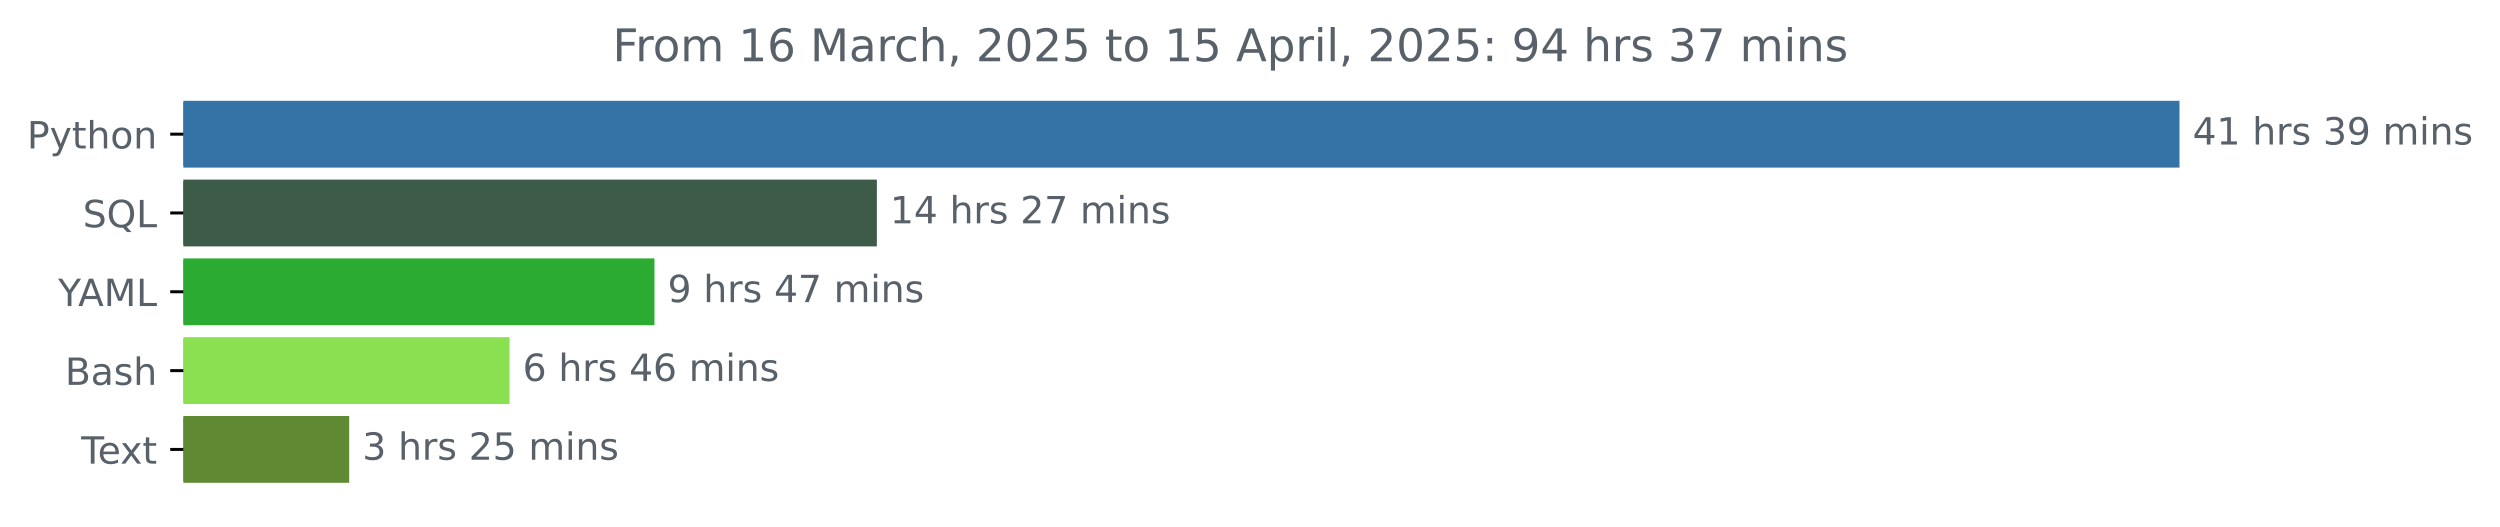
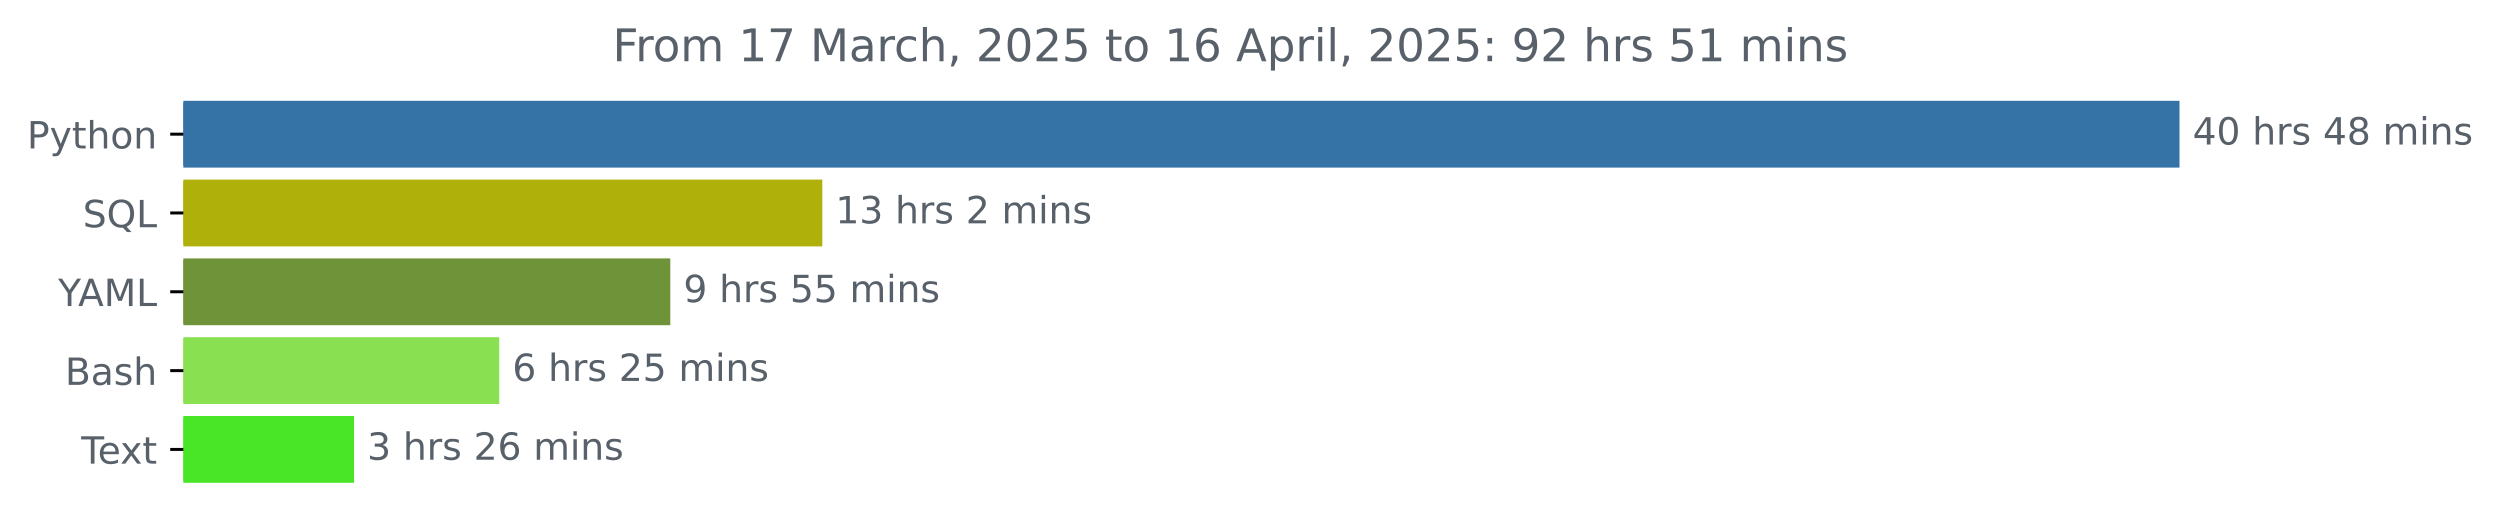
<svg xmlns="http://www.w3.org/2000/svg" xmlns:xlink="http://www.w3.org/1999/xlink" width="666.199pt" height="140.398pt" viewBox="0 0 666.199 140.398" version="1.1">
  <defs>
    <style type="text/css">*{stroke-linejoin: round; stroke-linecap: butt}</style>
  </defs>
  <g id="figure_1">
    <g id="patch_1">
      <path d="M 0 140.398  L 666.199 140.398  L 666.199 0  L 0 0  L 0 140.398  z " style="fill: none" />
    </g>
    <g id="axes_1">
      <g id="patch_2">
-         <path d="M 48.862 27.358  L 580.291 27.358  L 580.291 44.158  L 48.862 44.158  z " clip-path="url(#p8a0b6e7d20)" style="fill: #3572a5; stroke: #3572a5; stroke-linejoin: miter" />
+         <path d="M 48.862 27.358  L 580.291 27.358  L 580.291 44.158  L 48.862 44.158  z " clip-path="url(#p9e3b27fa95)" style="fill: #3572a5; stroke: #3572a5; stroke-linejoin: miter" />
      </g>
      <g id="patch_3">
-         <path d="M 48.862 48.358  L 233.167 48.358  L 233.167 65.158  L 48.862 65.158  z " clip-path="url(#p8a0b6e7d20)" style="fill: #3c5b49; stroke: #3c5b49; stroke-linejoin: miter" />
+         <path d="M 48.862 48.358  L 218.629 48.358  L 218.629 65.158  L 48.862 65.158  z " clip-path="url(#p9e3b27fa95)" style="fill: #b0b00b; stroke: #b0b00b; stroke-linejoin: miter" />
      </g>
      <g id="patch_4">
-         <path d="M 48.862 69.358  L 173.905 69.358  L 173.905 86.158  L 48.862 86.158  z " clip-path="url(#p8a0b6e7d20)" style="fill: #2bab32; stroke: #2bab32; stroke-linejoin: miter" />
+         <path d="M 48.862 69.358  L 178.122 69.358  L 178.122 86.158  L 48.862 86.158  z " clip-path="url(#p9e3b27fa95)" style="fill: #6f9339; stroke: #6f9339; stroke-linejoin: miter" />
      </g>
      <g id="patch_5">
-         <path d="M 48.862 90.358  L 135.281 90.358  L 135.281 107.158  L 48.862 107.158  z " clip-path="url(#p8a0b6e7d20)" style="fill: #89e051; stroke: #89e051; stroke-linejoin: miter" />
+         <path d="M 48.862 90.358  L 132.537 90.358  L 132.537 107.158  L 48.862 107.158  z " clip-path="url(#p9e3b27fa95)" style="fill: #89e051; stroke: #89e051; stroke-linejoin: miter" />
      </g>
      <g id="patch_6">
-         <path d="M 48.862 111.358  L 92.555 111.358  L 92.555 128.158  L 48.862 128.158  z " clip-path="url(#p8a0b6e7d20)" style="fill: #5f8932; stroke: #5f8932; stroke-linejoin: miter" />
+         <path d="M 48.862 111.358  L 93.843 111.358  L 93.843 128.158  L 48.862 128.158  z " clip-path="url(#p9e3b27fa95)" style="fill: #49e627; stroke: #49e627; stroke-linejoin: miter" />
      </g>
      <g id="matplotlib.axis_1" />
      <g id="matplotlib.axis_2">
        <g id="ytick_1">
          <g id="line2d_1">
            <defs>
-               <path id="m6a5444129e" d="M 0 0  L -3.5 0  " style="stroke: #000000; stroke-width: 0.8" />
+               <path id="m7a8455e410" d="M 0 0  L -3.5 0  " style="stroke: #000000; stroke-width: 0.8" />
            </defs>
            <g>
-               <use xlink:href="#m6a5444129e" x="48.862" y="35.758" style="stroke: #000000; stroke-width: 0.8" />
+               <use xlink:href="#m7a8455e410" x="48.862" y="35.758" style="stroke: #000000; stroke-width: 0.8" />
            </g>
          </g>
          <g id="text_1">
            <g style="fill: #586069" transform="translate(7.2 39.55734) scale(0.1 -0.1)">
              <defs>
                <path id="DejaVuSans-50" d="M 1259 4147  L 1259 2394  L 2053 2394  Q 2494 2394 2734 2622  Q 2975 2850 2975 3272  Q 2975 3691 2734 3919  Q 2494 4147 2053 4147  L 1259 4147  z M 628 4666  L 2053 4666  Q 2838 4666 3239 4311  Q 3641 3956 3641 3272  Q 3641 2581 3239 2228  Q 2838 1875 2053 1875  L 1259 1875  L 1259 0  L 628 0  L 628 4666  z " transform="scale(0.015625)" />
                <path id="DejaVuSans-79" d="M 2059 -325  Q 1816 -950 1584 -1140  Q 1353 -1331 966 -1331  L 506 -1331  L 506 -850  L 844 -850  Q 1081 -850 1212 -737  Q 1344 -625 1503 -206  L 1606 56  L 191 3500  L 800 3500  L 1894 763  L 2988 3500  L 3597 3500  L 2059 -325  z " transform="scale(0.015625)" />
                <path id="DejaVuSans-74" d="M 1172 4494  L 1172 3500  L 2356 3500  L 2356 3053  L 1172 3053  L 1172 1153  Q 1172 725 1289 603  Q 1406 481 1766 481  L 2356 481  L 2356 0  L 1766 0  Q 1100 0 847 248  Q 594 497 594 1153  L 594 3053  L 172 3053  L 172 3500  L 594 3500  L 594 4494  L 1172 4494  z " transform="scale(0.015625)" />
                <path id="DejaVuSans-68" d="M 3513 2113  L 3513 0  L 2938 0  L 2938 2094  Q 2938 2591 2744 2837  Q 2550 3084 2163 3084  Q 1697 3084 1428 2787  Q 1159 2491 1159 1978  L 1159 0  L 581 0  L 581 4863  L 1159 4863  L 1159 2956  Q 1366 3272 1645 3428  Q 1925 3584 2291 3584  Q 2894 3584 3203 3211  Q 3513 2838 3513 2113  z " transform="scale(0.015625)" />
                <path id="DejaVuSans-6f" d="M 1959 3097  Q 1497 3097 1228 2736  Q 959 2375 959 1747  Q 959 1119 1226 758  Q 1494 397 1959 397  Q 2419 397 2687 759  Q 2956 1122 2956 1747  Q 2956 2369 2687 2733  Q 2419 3097 1959 3097  z M 1959 3584  Q 2709 3584 3137 3096  Q 3566 2609 3566 1747  Q 3566 888 3137 398  Q 2709 -91 1959 -91  Q 1206 -91 779 398  Q 353 888 353 1747  Q 353 2609 779 3096  Q 1206 3584 1959 3584  z " transform="scale(0.015625)" />
                <path id="DejaVuSans-6e" d="M 3513 2113  L 3513 0  L 2938 0  L 2938 2094  Q 2938 2591 2744 2837  Q 2550 3084 2163 3084  Q 1697 3084 1428 2787  Q 1159 2491 1159 1978  L 1159 0  L 581 0  L 581 3500  L 1159 3500  L 1159 2956  Q 1366 3272 1645 3428  Q 1925 3584 2291 3584  Q 2894 3584 3203 3211  Q 3513 2838 3513 2113  z " transform="scale(0.015625)" />
              </defs>
              <use xlink:href="#DejaVuSans-50" />
              <use xlink:href="#DejaVuSans-79" x="60.303" />
              <use xlink:href="#DejaVuSans-74" x="119.482" />
              <use xlink:href="#DejaVuSans-68" x="158.691" />
              <use xlink:href="#DejaVuSans-6f" x="222.07" />
              <use xlink:href="#DejaVuSans-6e" x="283.252" />
            </g>
          </g>
        </g>
        <g id="ytick_2">
          <g id="line2d_2">
            <g>
-               <use xlink:href="#m6a5444129e" x="48.862" y="56.758" style="stroke: #000000; stroke-width: 0.8" />
+               <use xlink:href="#m7a8455e410" x="48.862" y="56.758" style="stroke: #000000; stroke-width: 0.8" />
            </g>
          </g>
          <g id="text_2">
            <g style="fill: #586069" transform="translate(22.07031 60.55734) scale(0.1 -0.1)">
              <defs>
                <path id="DejaVuSans-53" d="M 3425 4513  L 3425 3897  Q 3066 4069 2747 4153  Q 2428 4238 2131 4238  Q 1616 4238 1336 4038  Q 1056 3838 1056 3469  Q 1056 3159 1242 3001  Q 1428 2844 1947 2747  L 2328 2669  Q 3034 2534 3370 2195  Q 3706 1856 3706 1288  Q 3706 609 3251 259  Q 2797 -91 1919 -91  Q 1588 -91 1214 -16  Q 841 59 441 206  L 441 856  Q 825 641 1194 531  Q 1563 422 1919 422  Q 2459 422 2753 634  Q 3047 847 3047 1241  Q 3047 1584 2836 1778  Q 2625 1972 2144 2069  L 1759 2144  Q 1053 2284 737 2584  Q 422 2884 422 3419  Q 422 4038 858 4394  Q 1294 4750 2059 4750  Q 2388 4750 2728 4690  Q 3069 4631 3425 4513  z " transform="scale(0.015625)" />
                <path id="DejaVuSans-51" d="M 2522 4238  Q 1834 4238 1429 3725  Q 1025 3213 1025 2328  Q 1025 1447 1429 934  Q 1834 422 2522 422  Q 3209 422 3611 934  Q 4013 1447 4013 2328  Q 4013 3213 3611 3725  Q 3209 4238 2522 4238  z M 3406 84  L 4238 -825  L 3475 -825  L 2784 -78  Q 2681 -84 2626 -87  Q 2572 -91 2522 -91  Q 1538 -91 948 567  Q 359 1225 359 2328  Q 359 3434 948 4092  Q 1538 4750 2522 4750  Q 3503 4750 4090 4092  Q 4678 3434 4678 2328  Q 4678 1516 4351 937  Q 4025 359 3406 84  z " transform="scale(0.015625)" />
                <path id="DejaVuSans-4c" d="M 628 4666  L 1259 4666  L 1259 531  L 3531 531  L 3531 0  L 628 0  L 628 4666  z " transform="scale(0.015625)" />
              </defs>
              <use xlink:href="#DejaVuSans-53" />
              <use xlink:href="#DejaVuSans-51" x="63.477" />
              <use xlink:href="#DejaVuSans-4c" x="142.188" />
            </g>
          </g>
        </g>
        <g id="ytick_3">
          <g id="line2d_3">
            <g>
-               <use xlink:href="#m6a5444129e" x="48.862" y="77.758" style="stroke: #000000; stroke-width: 0.8" />
+               <use xlink:href="#m7a8455e410" x="48.862" y="77.758" style="stroke: #000000; stroke-width: 0.8" />
            </g>
          </g>
          <g id="text_3">
            <g style="fill: #586069" transform="translate(15.48906 81.55734) scale(0.1 -0.1)">
              <defs>
                <path id="DejaVuSans-59" d="M -13 4666  L 666 4666  L 1959 2747  L 3244 4666  L 3922 4666  L 2272 2222  L 2272 0  L 1638 0  L 1638 2222  L -13 4666  z " transform="scale(0.015625)" />
                <path id="DejaVuSans-41" d="M 2188 4044  L 1331 1722  L 3047 1722  L 2188 4044  z M 1831 4666  L 2547 4666  L 4325 0  L 3669 0  L 3244 1197  L 1141 1197  L 716 0  L 50 0  L 1831 4666  z " transform="scale(0.015625)" />
                <path id="DejaVuSans-4d" d="M 628 4666  L 1569 4666  L 2759 1491  L 3956 4666  L 4897 4666  L 4897 0  L 4281 0  L 4281 4097  L 3078 897  L 2444 897  L 1241 4097  L 1241 0  L 628 0  L 628 4666  z " transform="scale(0.015625)" />
              </defs>
              <use xlink:href="#DejaVuSans-59" />
              <use xlink:href="#DejaVuSans-41" x="53.334" />
              <use xlink:href="#DejaVuSans-4d" x="121.742" />
              <use xlink:href="#DejaVuSans-4c" x="208.021" />
            </g>
          </g>
        </g>
        <g id="ytick_4">
          <g id="line2d_4">
            <g>
-               <use xlink:href="#m6a5444129e" x="48.862" y="98.758" style="stroke: #000000; stroke-width: 0.8" />
+               <use xlink:href="#m7a8455e410" x="48.862" y="98.758" style="stroke: #000000; stroke-width: 0.8" />
            </g>
          </g>
          <g id="text_4">
            <g style="fill: #586069" transform="translate(17.32656 102.5573) scale(0.1 -0.1)">
              <defs>
                <path id="DejaVuSans-42" d="M 1259 2228  L 1259 519  L 2272 519  Q 2781 519 3026 730  Q 3272 941 3272 1375  Q 3272 1813 3026 2020  Q 2781 2228 2272 2228  L 1259 2228  z M 1259 4147  L 1259 2741  L 2194 2741  Q 2656 2741 2882 2914  Q 3109 3088 3109 3444  Q 3109 3797 2882 3972  Q 2656 4147 2194 4147  L 1259 4147  z M 628 4666  L 2241 4666  Q 2963 4666 3353 4366  Q 3744 4066 3744 3513  Q 3744 3084 3544 2831  Q 3344 2578 2956 2516  Q 3422 2416 3680 2098  Q 3938 1781 3938 1306  Q 3938 681 3513 340  Q 3088 0 2303 0  L 628 0  L 628 4666  z " transform="scale(0.015625)" />
                <path id="DejaVuSans-61" d="M 2194 1759  Q 1497 1759 1228 1600  Q 959 1441 959 1056  Q 959 750 1161 570  Q 1363 391 1709 391  Q 2188 391 2477 730  Q 2766 1069 2766 1631  L 2766 1759  L 2194 1759  z M 3341 1997  L 3341 0  L 2766 0  L 2766 531  Q 2569 213 2275 61  Q 1981 -91 1556 -91  Q 1019 -91 701 211  Q 384 513 384 1019  Q 384 1609 779 1909  Q 1175 2209 1959 2209  L 2766 2209  L 2766 2266  Q 2766 2663 2505 2880  Q 2244 3097 1772 3097  Q 1472 3097 1187 3025  Q 903 2953 641 2809  L 641 3341  Q 956 3463 1253 3523  Q 1550 3584 1831 3584  Q 2591 3584 2966 3190  Q 3341 2797 3341 1997  z " transform="scale(0.015625)" />
                <path id="DejaVuSans-73" d="M 2834 3397  L 2834 2853  Q 2591 2978 2328 3040  Q 2066 3103 1784 3103  Q 1356 3103 1142 2972  Q 928 2841 928 2578  Q 928 2378 1081 2264  Q 1234 2150 1697 2047  L 1894 2003  Q 2506 1872 2764 1633  Q 3022 1394 3022 966  Q 3022 478 2636 193  Q 2250 -91 1575 -91  Q 1294 -91 989 -36  Q 684 19 347 128  L 347 722  Q 666 556 975 473  Q 1284 391 1588 391  Q 1994 391 2212 530  Q 2431 669 2431 922  Q 2431 1156 2273 1281  Q 2116 1406 1581 1522  L 1381 1569  Q 847 1681 609 1914  Q 372 2147 372 2553  Q 372 3047 722 3315  Q 1072 3584 1716 3584  Q 2034 3584 2315 3537  Q 2597 3491 2834 3397  z " transform="scale(0.015625)" />
              </defs>
              <use xlink:href="#DejaVuSans-42" />
              <use xlink:href="#DejaVuSans-61" x="68.604" />
              <use xlink:href="#DejaVuSans-73" x="129.883" />
              <use xlink:href="#DejaVuSans-68" x="181.982" />
            </g>
          </g>
        </g>
        <g id="ytick_5">
          <g id="line2d_5">
            <g>
-               <use xlink:href="#m6a5444129e" x="48.862" y="119.758" style="stroke: #000000; stroke-width: 0.8" />
+               <use xlink:href="#m7a8455e410" x="48.862" y="119.758" style="stroke: #000000; stroke-width: 0.8" />
            </g>
          </g>
          <g id="text_5">
            <g style="fill: #586069" transform="translate(21.6375 123.5573) scale(0.1 -0.1)">
              <defs>
                <path id="DejaVuSans-54" d="M -19 4666  L 3928 4666  L 3928 4134  L 2272 4134  L 2272 0  L 1638 0  L 1638 4134  L -19 4134  L -19 4666  z " transform="scale(0.015625)" />
                <path id="DejaVuSans-65" d="M 3597 1894  L 3597 1613  L 953 1613  Q 991 1019 1311 708  Q 1631 397 2203 397  Q 2534 397 2845 478  Q 3156 559 3463 722  L 3463 178  Q 3153 47 2828 -22  Q 2503 -91 2169 -91  Q 1331 -91 842 396  Q 353 884 353 1716  Q 353 2575 817 3079  Q 1281 3584 2069 3584  Q 2775 3584 3186 3129  Q 3597 2675 3597 1894  z M 3022 2063  Q 3016 2534 2758 2815  Q 2500 3097 2075 3097  Q 1594 3097 1305 2825  Q 1016 2553 972 2059  L 3022 2063  z " transform="scale(0.015625)" />
                <path id="DejaVuSans-78" d="M 3513 3500  L 2247 1797  L 3578 0  L 2900 0  L 1881 1375  L 863 0  L 184 0  L 1544 1831  L 300 3500  L 978 3500  L 1906 2253  L 2834 3500  L 3513 3500  z " transform="scale(0.015625)" />
              </defs>
              <use xlink:href="#DejaVuSans-54" />
              <use xlink:href="#DejaVuSans-65" x="44.084" />
              <use xlink:href="#DejaVuSans-78" x="103.857" />
              <use xlink:href="#DejaVuSans-74" x="163.037" />
            </g>
          </g>
        </g>
      </g>
      <g id="text_6">
        <g style="fill: #586069" transform="translate(584.2911 38.5175) scale(0.1 -0.1)">
          <defs>
            <path id="DejaVuSans-34" d="M 2419 4116  L 825 1625  L 2419 1625  L 2419 4116  z M 2253 4666  L 3047 4666  L 3047 1625  L 3713 1625  L 3713 1100  L 3047 1100  L 3047 0  L 2419 0  L 2419 1100  L 313 1100  L 313 1709  L 2253 4666  z " transform="scale(0.015625)" />
-             <path id="DejaVuSans-31" d="M 794 531  L 1825 531  L 1825 4091  L 703 3866  L 703 4441  L 1819 4666  L 2450 4666  L 2450 531  L 3481 531  L 3481 0  L 794 0  L 794 531  z " transform="scale(0.015625)" />
+             <path id="DejaVuSans-30" d="M 2034 4250  Q 1547 4250 1301 3770  Q 1056 3291 1056 2328  Q 1056 1369 1301 889  Q 1547 409 2034 409  Q 2525 409 2770 889  Q 3016 1369 3016 2328  Q 3016 3291 2770 3770  Q 2525 4250 2034 4250  z M 2034 4750  Q 2819 4750 3233 4129  Q 3647 3509 3647 2328  Q 3647 1150 3233 529  Q 2819 -91 2034 -91  Q 1250 -91 836 529  Q 422 1150 422 2328  Q 422 3509 836 4129  Q 1250 4750 2034 4750  z " transform="scale(0.015625)" />
            <path id="DejaVuSans-20" transform="scale(0.015625)" />
            <path id="DejaVuSans-72" d="M 2631 2963  Q 2534 3019 2420 3045  Q 2306 3072 2169 3072  Q 1681 3072 1420 2755  Q 1159 2438 1159 1844  L 1159 0  L 581 0  L 581 3500  L 1159 3500  L 1159 2956  Q 1341 3275 1631 3429  Q 1922 3584 2338 3584  Q 2397 3584 2469 3576  Q 2541 3569 2628 3553  L 2631 2963  z " transform="scale(0.015625)" />
-             <path id="DejaVuSans-33" d="M 2597 2516  Q 3050 2419 3304 2112  Q 3559 1806 3559 1356  Q 3559 666 3084 287  Q 2609 -91 1734 -91  Q 1441 -91 1130 -33  Q 819 25 488 141  L 488 750  Q 750 597 1062 519  Q 1375 441 1716 441  Q 2309 441 2620 675  Q 2931 909 2931 1356  Q 2931 1769 2642 2001  Q 2353 2234 1838 2234  L 1294 2234  L 1294 2753  L 1863 2753  Q 2328 2753 2575 2939  Q 2822 3125 2822 3475  Q 2822 3834 2567 4026  Q 2313 4219 1838 4219  Q 1578 4219 1281 4162  Q 984 4106 628 3988  L 628 4550  Q 988 4650 1302 4700  Q 1616 4750 1894 4750  Q 2613 4750 3031 4423  Q 3450 4097 3450 3541  Q 3450 3153 3228 2886  Q 3006 2619 2597 2516  z " transform="scale(0.015625)" />
-             <path id="DejaVuSans-39" d="M 703 97  L 703 672  Q 941 559 1184 500  Q 1428 441 1663 441  Q 2288 441 2617 861  Q 2947 1281 2994 2138  Q 2813 1869 2534 1725  Q 2256 1581 1919 1581  Q 1219 1581 811 2004  Q 403 2428 403 3163  Q 403 3881 828 4315  Q 1253 4750 1959 4750  Q 2769 4750 3195 4129  Q 3622 3509 3622 2328  Q 3622 1225 3098 567  Q 2575 -91 1691 -91  Q 1453 -91 1209 -44  Q 966 3 703 97  z M 1959 2075  Q 2384 2075 2632 2365  Q 2881 2656 2881 3163  Q 2881 3666 2632 3958  Q 2384 4250 1959 4250  Q 1534 4250 1286 3958  Q 1038 3666 1038 3163  Q 1038 2656 1286 2365  Q 1534 2075 1959 2075  z " transform="scale(0.015625)" />
+             <path id="DejaVuSans-38" d="M 2034 2216  Q 1584 2216 1326 1975  Q 1069 1734 1069 1313  Q 1069 891 1326 650  Q 1584 409 2034 409  Q 2484 409 2743 651  Q 3003 894 3003 1313  Q 3003 1734 2745 1975  Q 2488 2216 2034 2216  z M 1403 2484  Q 997 2584 770 2862  Q 544 3141 544 3541  Q 544 4100 942 4425  Q 1341 4750 2034 4750  Q 2731 4750 3128 4425  Q 3525 4100 3525 3541  Q 3525 3141 3298 2862  Q 3072 2584 2669 2484  Q 3125 2378 3379 2068  Q 3634 1759 3634 1313  Q 3634 634 3220 271  Q 2806 -91 2034 -91  Q 1263 -91 848 271  Q 434 634 434 1313  Q 434 1759 690 2068  Q 947 2378 1403 2484  z M 1172 3481  Q 1172 3119 1398 2916  Q 1625 2713 2034 2713  Q 2441 2713 2670 2916  Q 2900 3119 2900 3481  Q 2900 3844 2670 4047  Q 2441 4250 2034 4250  Q 1625 4250 1398 4047  Q 1172 3844 1172 3481  z " transform="scale(0.015625)" />
            <path id="DejaVuSans-6d" d="M 3328 2828  Q 3544 3216 3844 3400  Q 4144 3584 4550 3584  Q 5097 3584 5394 3201  Q 5691 2819 5691 2113  L 5691 0  L 5113 0  L 5113 2094  Q 5113 2597 4934 2840  Q 4756 3084 4391 3084  Q 3944 3084 3684 2787  Q 3425 2491 3425 1978  L 3425 0  L 2847 0  L 2847 2094  Q 2847 2600 2669 2842  Q 2491 3084 2119 3084  Q 1678 3084 1418 2786  Q 1159 2488 1159 1978  L 1159 0  L 581 0  L 581 3500  L 1159 3500  L 1159 2956  Q 1356 3278 1631 3431  Q 1906 3584 2284 3584  Q 2666 3584 2933 3390  Q 3200 3197 3328 2828  z " transform="scale(0.015625)" />
            <path id="DejaVuSans-69" d="M 603 3500  L 1178 3500  L 1178 0  L 603 0  L 603 3500  z M 603 4863  L 1178 4863  L 1178 4134  L 603 4134  L 603 4863  z " transform="scale(0.015625)" />
          </defs>
          <use xlink:href="#DejaVuSans-34" />
-           <use xlink:href="#DejaVuSans-31" x="63.623" />
+           <use xlink:href="#DejaVuSans-30" x="63.623" />
          <use xlink:href="#DejaVuSans-20" x="127.246" />
          <use xlink:href="#DejaVuSans-68" x="159.033" />
          <use xlink:href="#DejaVuSans-72" x="222.412" />
          <use xlink:href="#DejaVuSans-73" x="263.525" />
          <use xlink:href="#DejaVuSans-20" x="315.625" />
-           <use xlink:href="#DejaVuSans-33" x="347.412" />
-           <use xlink:href="#DejaVuSans-39" x="411.035" />
+           <use xlink:href="#DejaVuSans-34" x="347.412" />
+           <use xlink:href="#DejaVuSans-38" x="411.035" />
          <use xlink:href="#DejaVuSans-20" x="474.658" />
          <use xlink:href="#DejaVuSans-6d" x="506.445" />
          <use xlink:href="#DejaVuSans-69" x="603.857" />
          <use xlink:href="#DejaVuSans-6e" x="631.641" />
          <use xlink:href="#DejaVuSans-73" x="695.02" />
        </g>
      </g>
      <g id="text_7">
-         <g style="fill: #586069" transform="translate(237.1667 59.5175) scale(0.1 -0.1)">
-           <defs>
+         <g style="fill: #586069" transform="translate(222.6294 59.5175) scale(0.1 -0.1)">
+           <defs>
+             <path id="DejaVuSans-31" d="M 794 531  L 1825 531  L 1825 4091  L 703 3866  L 703 4441  L 1819 4666  L 2450 4666  L 2450 531  L 3481 531  L 3481 0  L 794 0  L 794 531  z " transform="scale(0.015625)" />
+             <path id="DejaVuSans-33" d="M 2597 2516  Q 3050 2419 3304 2112  Q 3559 1806 3559 1356  Q 3559 666 3084 287  Q 2609 -91 1734 -91  Q 1441 -91 1130 -33  Q 819 25 488 141  L 488 750  Q 750 597 1062 519  Q 1375 441 1716 441  Q 2309 441 2620 675  Q 2931 909 2931 1356  Q 2931 1769 2642 2001  Q 2353 2234 1838 2234  L 1294 2234  L 1294 2753  L 1863 2753  Q 2328 2753 2575 2939  Q 2822 3125 2822 3475  Q 2822 3834 2567 4026  Q 2313 4219 1838 4219  Q 1578 4219 1281 4162  Q 984 4106 628 3988  L 628 4550  Q 988 4650 1302 4700  Q 1616 4750 1894 4750  Q 2613 4750 3031 4423  Q 3450 4097 3450 3541  Q 3450 3153 3228 2886  Q 3006 2619 2597 2516  z " transform="scale(0.015625)" />
            <path id="DejaVuSans-32" d="M 1228 531  L 3431 531  L 3431 0  L 469 0  L 469 531  Q 828 903 1448 1529  Q 2069 2156 2228 2338  Q 2531 2678 2651 2914  Q 2772 3150 2772 3378  Q 2772 3750 2511 3984  Q 2250 4219 1831 4219  Q 1534 4219 1204 4116  Q 875 4013 500 3803  L 500 4441  Q 881 4594 1212 4672  Q 1544 4750 1819 4750  Q 2544 4750 2975 4387  Q 3406 4025 3406 3419  Q 3406 3131 3298 2873  Q 3191 2616 2906 2266  Q 2828 2175 2409 1742  Q 1991 1309 1228 531  z " transform="scale(0.015625)" />
-             <path id="DejaVuSans-37" d="M 525 4666  L 3525 4666  L 3525 4397  L 1831 0  L 1172 0  L 2766 4134  L 525 4134  L 525 4666  z " transform="scale(0.015625)" />
          </defs>
          <use xlink:href="#DejaVuSans-31" />
-           <use xlink:href="#DejaVuSans-34" x="63.623" />
+           <use xlink:href="#DejaVuSans-33" x="63.623" />
          <use xlink:href="#DejaVuSans-20" x="127.246" />
          <use xlink:href="#DejaVuSans-68" x="159.033" />
          <use xlink:href="#DejaVuSans-72" x="222.412" />
          <use xlink:href="#DejaVuSans-73" x="263.525" />
          <use xlink:href="#DejaVuSans-20" x="315.625" />
          <use xlink:href="#DejaVuSans-32" x="347.412" />
-           <use xlink:href="#DejaVuSans-37" x="411.035" />
-           <use xlink:href="#DejaVuSans-20" x="474.658" />
-           <use xlink:href="#DejaVuSans-6d" x="506.445" />
-           <use xlink:href="#DejaVuSans-69" x="603.857" />
-           <use xlink:href="#DejaVuSans-6e" x="631.641" />
-           <use xlink:href="#DejaVuSans-73" x="695.02" />
+           <use xlink:href="#DejaVuSans-20" x="411.035" />
+           <use xlink:href="#DejaVuSans-6d" x="442.822" />
+           <use xlink:href="#DejaVuSans-69" x="540.234" />
+           <use xlink:href="#DejaVuSans-6e" x="568.018" />
+           <use xlink:href="#DejaVuSans-73" x="631.396" />
        </g>
      </g>
      <g id="text_8">
-         <g style="fill: #586069" transform="translate(177.9045 80.5175) scale(0.1 -0.1)">
+         <g style="fill: #586069" transform="translate(182.1224 80.5175) scale(0.1 -0.1)">
+           <defs>
+             <path id="DejaVuSans-39" d="M 703 97  L 703 672  Q 941 559 1184 500  Q 1428 441 1663 441  Q 2288 441 2617 861  Q 2947 1281 2994 2138  Q 2813 1869 2534 1725  Q 2256 1581 1919 1581  Q 1219 1581 811 2004  Q 403 2428 403 3163  Q 403 3881 828 4315  Q 1253 4750 1959 4750  Q 2769 4750 3195 4129  Q 3622 3509 3622 2328  Q 3622 1225 3098 567  Q 2575 -91 1691 -91  Q 1453 -91 1209 -44  Q 966 3 703 97  z M 1959 2075  Q 2384 2075 2632 2365  Q 2881 2656 2881 3163  Q 2881 3666 2632 3958  Q 2384 4250 1959 4250  Q 1534 4250 1286 3958  Q 1038 3666 1038 3163  Q 1038 2656 1286 2365  Q 1534 2075 1959 2075  z " transform="scale(0.015625)" />
+             <path id="DejaVuSans-35" d="M 691 4666  L 3169 4666  L 3169 4134  L 1269 4134  L 1269 2991  Q 1406 3038 1543 3061  Q 1681 3084 1819 3084  Q 2600 3084 3056 2656  Q 3513 2228 3513 1497  Q 3513 744 3044 326  Q 2575 -91 1722 -91  Q 1428 -91 1123 -41  Q 819 9 494 109  L 494 744  Q 775 591 1075 516  Q 1375 441 1709 441  Q 2250 441 2565 725  Q 2881 1009 2881 1497  Q 2881 1984 2565 2268  Q 2250 2553 1709 2553  Q 1456 2553 1204 2497  Q 953 2441 691 2322  L 691 4666  z " transform="scale(0.015625)" />
+           </defs>
          <use xlink:href="#DejaVuSans-39" />
          <use xlink:href="#DejaVuSans-20" x="63.623" />
          <use xlink:href="#DejaVuSans-68" x="95.41" />
          <use xlink:href="#DejaVuSans-72" x="158.789" />
          <use xlink:href="#DejaVuSans-73" x="199.902" />
          <use xlink:href="#DejaVuSans-20" x="252.002" />
-           <use xlink:href="#DejaVuSans-34" x="283.789" />
-           <use xlink:href="#DejaVuSans-37" x="347.412" />
+           <use xlink:href="#DejaVuSans-35" x="283.789" />
+           <use xlink:href="#DejaVuSans-35" x="347.412" />
          <use xlink:href="#DejaVuSans-20" x="411.035" />
          <use xlink:href="#DejaVuSans-6d" x="442.822" />
          <use xlink:href="#DejaVuSans-69" x="540.234" />
          <use xlink:href="#DejaVuSans-6e" x="568.018" />
          <use xlink:href="#DejaVuSans-73" x="631.396" />
        </g>
      </g>
      <g id="text_9">
-         <g style="fill: #586069" transform="translate(139.2815 101.5175) scale(0.1 -0.1)">
+         <g style="fill: #586069" transform="translate(136.5368 101.5175) scale(0.1 -0.1)">
          <defs>
            <path id="DejaVuSans-36" d="M 2113 2584  Q 1688 2584 1439 2293  Q 1191 2003 1191 1497  Q 1191 994 1439 701  Q 1688 409 2113 409  Q 2538 409 2786 701  Q 3034 994 3034 1497  Q 3034 2003 2786 2293  Q 2538 2584 2113 2584  z M 3366 4563  L 3366 3988  Q 3128 4100 2886 4159  Q 2644 4219 2406 4219  Q 1781 4219 1451 3797  Q 1122 3375 1075 2522  Q 1259 2794 1537 2939  Q 1816 3084 2150 3084  Q 2853 3084 3261 2657  Q 3669 2231 3669 1497  Q 3669 778 3244 343  Q 2819 -91 2113 -91  Q 1303 -91 875 529  Q 447 1150 447 2328  Q 447 3434 972 4092  Q 1497 4750 2381 4750  Q 2619 4750 2861 4703  Q 3103 4656 3366 4563  z " transform="scale(0.015625)" />
          </defs>
          <use xlink:href="#DejaVuSans-36" />
-           <use xlink:href="#DejaVuSans-20" x="63.623" />
-           <use xlink:href="#DejaVuSans-68" x="95.41" />
-           <use xlink:href="#DejaVuSans-72" x="158.789" />
-           <use xlink:href="#DejaVuSans-73" x="199.902" />
-           <use xlink:href="#DejaVuSans-20" x="252.002" />
-           <use xlink:href="#DejaVuSans-34" x="283.789" />
-           <use xlink:href="#DejaVuSans-36" x="347.412" />
-           <use xlink:href="#DejaVuSans-20" x="411.035" />
-           <use xlink:href="#DejaVuSans-6d" x="442.822" />
-           <use xlink:href="#DejaVuSans-69" x="540.234" />
-           <use xlink:href="#DejaVuSans-6e" x="568.018" />
-           <use xlink:href="#DejaVuSans-73" x="631.396" />
-         </g>
-       </g>
-       <g id="text_10">
-         <g style="fill: #586069" transform="translate(96.55479 122.5175) scale(0.1 -0.1)">
-           <defs>
-             <path id="DejaVuSans-35" d="M 691 4666  L 3169 4666  L 3169 4134  L 1269 4134  L 1269 2991  Q 1406 3038 1543 3061  Q 1681 3084 1819 3084  Q 2600 3084 3056 2656  Q 3513 2228 3513 1497  Q 3513 744 3044 326  Q 2575 -91 1722 -91  Q 1428 -91 1123 -41  Q 819 9 494 109  L 494 744  Q 775 591 1075 516  Q 1375 441 1709 441  Q 2250 441 2565 725  Q 2881 1009 2881 1497  Q 2881 1984 2565 2268  Q 2250 2553 1709 2553  Q 1456 2553 1204 2497  Q 953 2441 691 2322  L 691 4666  z " transform="scale(0.015625)" />
-           </defs>
-           <use xlink:href="#DejaVuSans-33" />
          <use xlink:href="#DejaVuSans-20" x="63.623" />
          <use xlink:href="#DejaVuSans-68" x="95.41" />
          <use xlink:href="#DejaVuSans-72" x="158.789" />
          <use xlink:href="#DejaVuSans-73" x="199.902" />
          <use xlink:href="#DejaVuSans-20" x="252.002" />
          <use xlink:href="#DejaVuSans-32" x="283.789" />
          <use xlink:href="#DejaVuSans-35" x="347.412" />
          <use xlink:href="#DejaVuSans-20" x="411.035" />
          <use xlink:href="#DejaVuSans-6d" x="442.822" />
          <use xlink:href="#DejaVuSans-69" x="540.234" />
          <use xlink:href="#DejaVuSans-6e" x="568.018" />
          <use xlink:href="#DejaVuSans-73" x="631.396" />
        </g>
      </g>
+       <g id="text_10">
+         <g style="fill: #586069" transform="translate(97.84349 122.5175) scale(0.1 -0.1)">
+           <use xlink:href="#DejaVuSans-33" />
+           <use xlink:href="#DejaVuSans-20" x="63.623" />
+           <use xlink:href="#DejaVuSans-68" x="95.41" />
+           <use xlink:href="#DejaVuSans-72" x="158.789" />
+           <use xlink:href="#DejaVuSans-73" x="199.902" />
+           <use xlink:href="#DejaVuSans-20" x="252.002" />
+           <use xlink:href="#DejaVuSans-32" x="283.789" />
+           <use xlink:href="#DejaVuSans-36" x="347.412" />
+           <use xlink:href="#DejaVuSans-20" x="411.035" />
+           <use xlink:href="#DejaVuSans-6d" x="442.822" />
+           <use xlink:href="#DejaVuSans-69" x="540.234" />
+           <use xlink:href="#DejaVuSans-6e" x="568.018" />
+           <use xlink:href="#DejaVuSans-73" x="631.396" />
+         </g>
+       </g>
      <g id="text_11">
        <g style="fill: #586069" transform="translate(163.2506 16.31812) scale(0.12 -0.12)">
          <defs>
            <path id="DejaVuSans-46" d="M 628 4666  L 3309 4666  L 3309 4134  L 1259 4134  L 1259 2759  L 3109 2759  L 3109 2228  L 1259 2228  L 1259 0  L 628 0  L 628 4666  z " transform="scale(0.015625)" />
+             <path id="DejaVuSans-37" d="M 525 4666  L 3525 4666  L 3525 4397  L 1831 0  L 1172 0  L 2766 4134  L 525 4134  L 525 4666  z " transform="scale(0.015625)" />
            <path id="DejaVuSans-63" d="M 3122 3366  L 3122 2828  Q 2878 2963 2633 3030  Q 2388 3097 2138 3097  Q 1578 3097 1268 2742  Q 959 2388 959 1747  Q 959 1106 1268 751  Q 1578 397 2138 397  Q 2388 397 2633 464  Q 2878 531 3122 666  L 3122 134  Q 2881 22 2623 -34  Q 2366 -91 2075 -91  Q 1284 -91 818 406  Q 353 903 353 1747  Q 353 2603 823 3093  Q 1294 3584 2113 3584  Q 2378 3584 2631 3529  Q 2884 3475 3122 3366  z " transform="scale(0.015625)" />
            <path id="DejaVuSans-2c" d="M 750 794  L 1409 794  L 1409 256  L 897 -744  L 494 -744  L 750 256  L 750 794  z " transform="scale(0.015625)" />
-             <path id="DejaVuSans-30" d="M 2034 4250  Q 1547 4250 1301 3770  Q 1056 3291 1056 2328  Q 1056 1369 1301 889  Q 1547 409 2034 409  Q 2525 409 2770 889  Q 3016 1369 3016 2328  Q 3016 3291 2770 3770  Q 2525 4250 2034 4250  z M 2034 4750  Q 2819 4750 3233 4129  Q 3647 3509 3647 2328  Q 3647 1150 3233 529  Q 2819 -91 2034 -91  Q 1250 -91 836 529  Q 422 1150 422 2328  Q 422 3509 836 4129  Q 1250 4750 2034 4750  z " transform="scale(0.015625)" />
            <path id="DejaVuSans-70" d="M 1159 525  L 1159 -1331  L 581 -1331  L 581 3500  L 1159 3500  L 1159 2969  Q 1341 3281 1617 3432  Q 1894 3584 2278 3584  Q 2916 3584 3314 3078  Q 3713 2572 3713 1747  Q 3713 922 3314 415  Q 2916 -91 2278 -91  Q 1894 -91 1617 61  Q 1341 213 1159 525  z M 3116 1747  Q 3116 2381 2855 2742  Q 2594 3103 2138 3103  Q 1681 3103 1420 2742  Q 1159 2381 1159 1747  Q 1159 1113 1420 752  Q 1681 391 2138 391  Q 2594 391 2855 752  Q 3116 1113 3116 1747  z " transform="scale(0.015625)" />
            <path id="DejaVuSans-6c" d="M 603 4863  L 1178 4863  L 1178 0  L 603 0  L 603 4863  z " transform="scale(0.015625)" />
            <path id="DejaVuSans-3a" d="M 750 794  L 1409 794  L 1409 0  L 750 0  L 750 794  z M 750 3309  L 1409 3309  L 1409 2516  L 750 2516  L 750 3309  z " transform="scale(0.015625)" />
          </defs>
          <use xlink:href="#DejaVuSans-46" />
          <use xlink:href="#DejaVuSans-72" x="50.27" />
          <use xlink:href="#DejaVuSans-6f" x="89.133" />
          <use xlink:href="#DejaVuSans-6d" x="150.314" />
          <use xlink:href="#DejaVuSans-20" x="247.727" />
          <use xlink:href="#DejaVuSans-31" x="279.514" />
-           <use xlink:href="#DejaVuSans-36" x="343.137" />
+           <use xlink:href="#DejaVuSans-37" x="343.137" />
          <use xlink:href="#DejaVuSans-20" x="406.76" />
          <use xlink:href="#DejaVuSans-4d" x="438.547" />
          <use xlink:href="#DejaVuSans-61" x="524.826" />
          <use xlink:href="#DejaVuSans-72" x="586.105" />
          <use xlink:href="#DejaVuSans-63" x="624.969" />
          <use xlink:href="#DejaVuSans-68" x="679.949" />
          <use xlink:href="#DejaVuSans-2c" x="743.328" />
          <use xlink:href="#DejaVuSans-20" x="775.115" />
          <use xlink:href="#DejaVuSans-32" x="806.902" />
          <use xlink:href="#DejaVuSans-30" x="870.525" />
          <use xlink:href="#DejaVuSans-32" x="934.148" />
          <use xlink:href="#DejaVuSans-35" x="997.771" />
          <use xlink:href="#DejaVuSans-20" x="1061.395" />
          <use xlink:href="#DejaVuSans-74" x="1093.182" />
          <use xlink:href="#DejaVuSans-6f" x="1132.391" />
          <use xlink:href="#DejaVuSans-20" x="1193.572" />
          <use xlink:href="#DejaVuSans-31" x="1225.359" />
-           <use xlink:href="#DejaVuSans-35" x="1288.982" />
+           <use xlink:href="#DejaVuSans-36" x="1288.982" />
          <use xlink:href="#DejaVuSans-20" x="1352.605" />
          <use xlink:href="#DejaVuSans-41" x="1384.393" />
          <use xlink:href="#DejaVuSans-70" x="1452.801" />
          <use xlink:href="#DejaVuSans-72" x="1516.277" />
          <use xlink:href="#DejaVuSans-69" x="1557.391" />
          <use xlink:href="#DejaVuSans-6c" x="1585.174" />
          <use xlink:href="#DejaVuSans-2c" x="1612.957" />
          <use xlink:href="#DejaVuSans-20" x="1644.744" />
          <use xlink:href="#DejaVuSans-32" x="1676.531" />
          <use xlink:href="#DejaVuSans-30" x="1740.154" />
          <use xlink:href="#DejaVuSans-32" x="1803.777" />
          <use xlink:href="#DejaVuSans-35" x="1867.4" />
          <use xlink:href="#DejaVuSans-3a" x="1931.023" />
          <use xlink:href="#DejaVuSans-20" x="1964.715" />
          <use xlink:href="#DejaVuSans-39" x="1996.502" />
-           <use xlink:href="#DejaVuSans-34" x="2060.125" />
+           <use xlink:href="#DejaVuSans-32" x="2060.125" />
          <use xlink:href="#DejaVuSans-20" x="2123.748" />
          <use xlink:href="#DejaVuSans-68" x="2155.535" />
          <use xlink:href="#DejaVuSans-72" x="2218.914" />
          <use xlink:href="#DejaVuSans-73" x="2260.027" />
          <use xlink:href="#DejaVuSans-20" x="2312.127" />
-           <use xlink:href="#DejaVuSans-33" x="2343.914" />
-           <use xlink:href="#DejaVuSans-37" x="2407.537" />
+           <use xlink:href="#DejaVuSans-35" x="2343.914" />
+           <use xlink:href="#DejaVuSans-31" x="2407.537" />
          <use xlink:href="#DejaVuSans-20" x="2471.16" />
          <use xlink:href="#DejaVuSans-6d" x="2502.947" />
          <use xlink:href="#DejaVuSans-69" x="2600.359" />
          <use xlink:href="#DejaVuSans-6e" x="2628.143" />
          <use xlink:href="#DejaVuSans-73" x="2691.521" />
        </g>
      </g>
    </g>
  </g>
  <defs>
-     <clipPath id="p8a0b6e7d20">
+     <clipPath id="p9e3b27fa95">
      <rect x="48.862" y="22.318" width="558" height="110.88" />
    </clipPath>
  </defs>
</svg>
